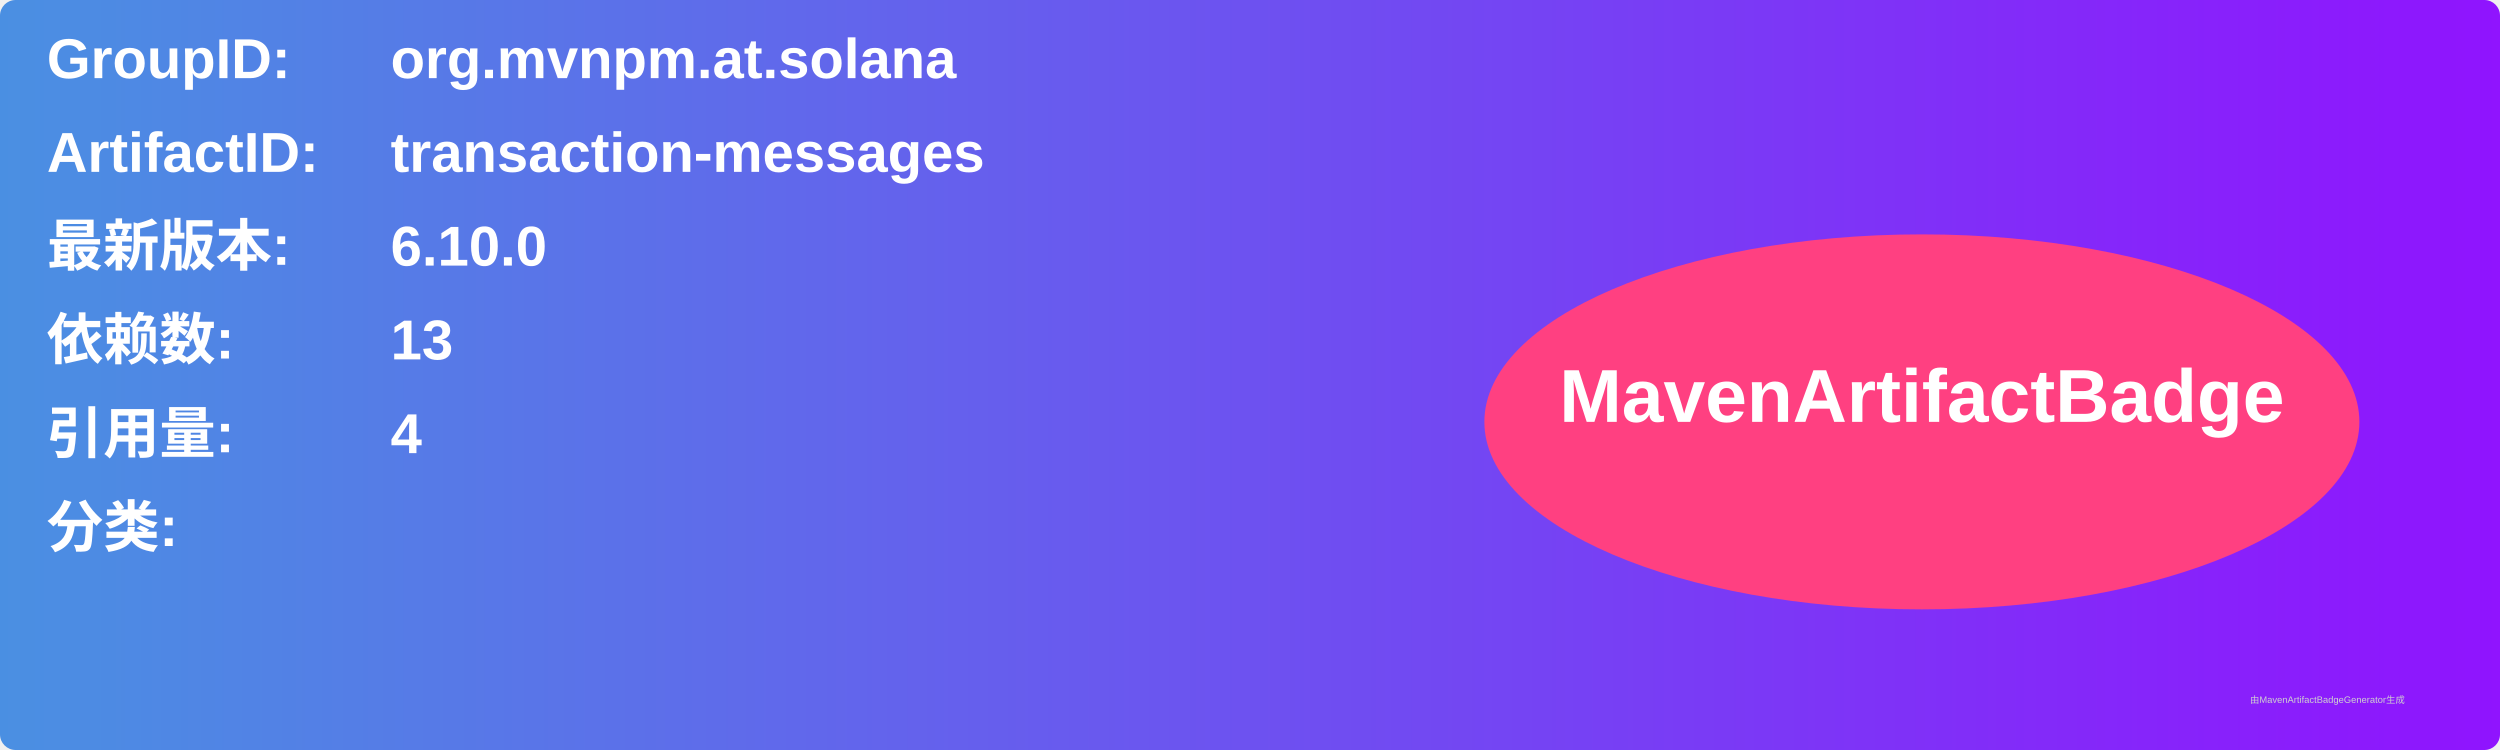
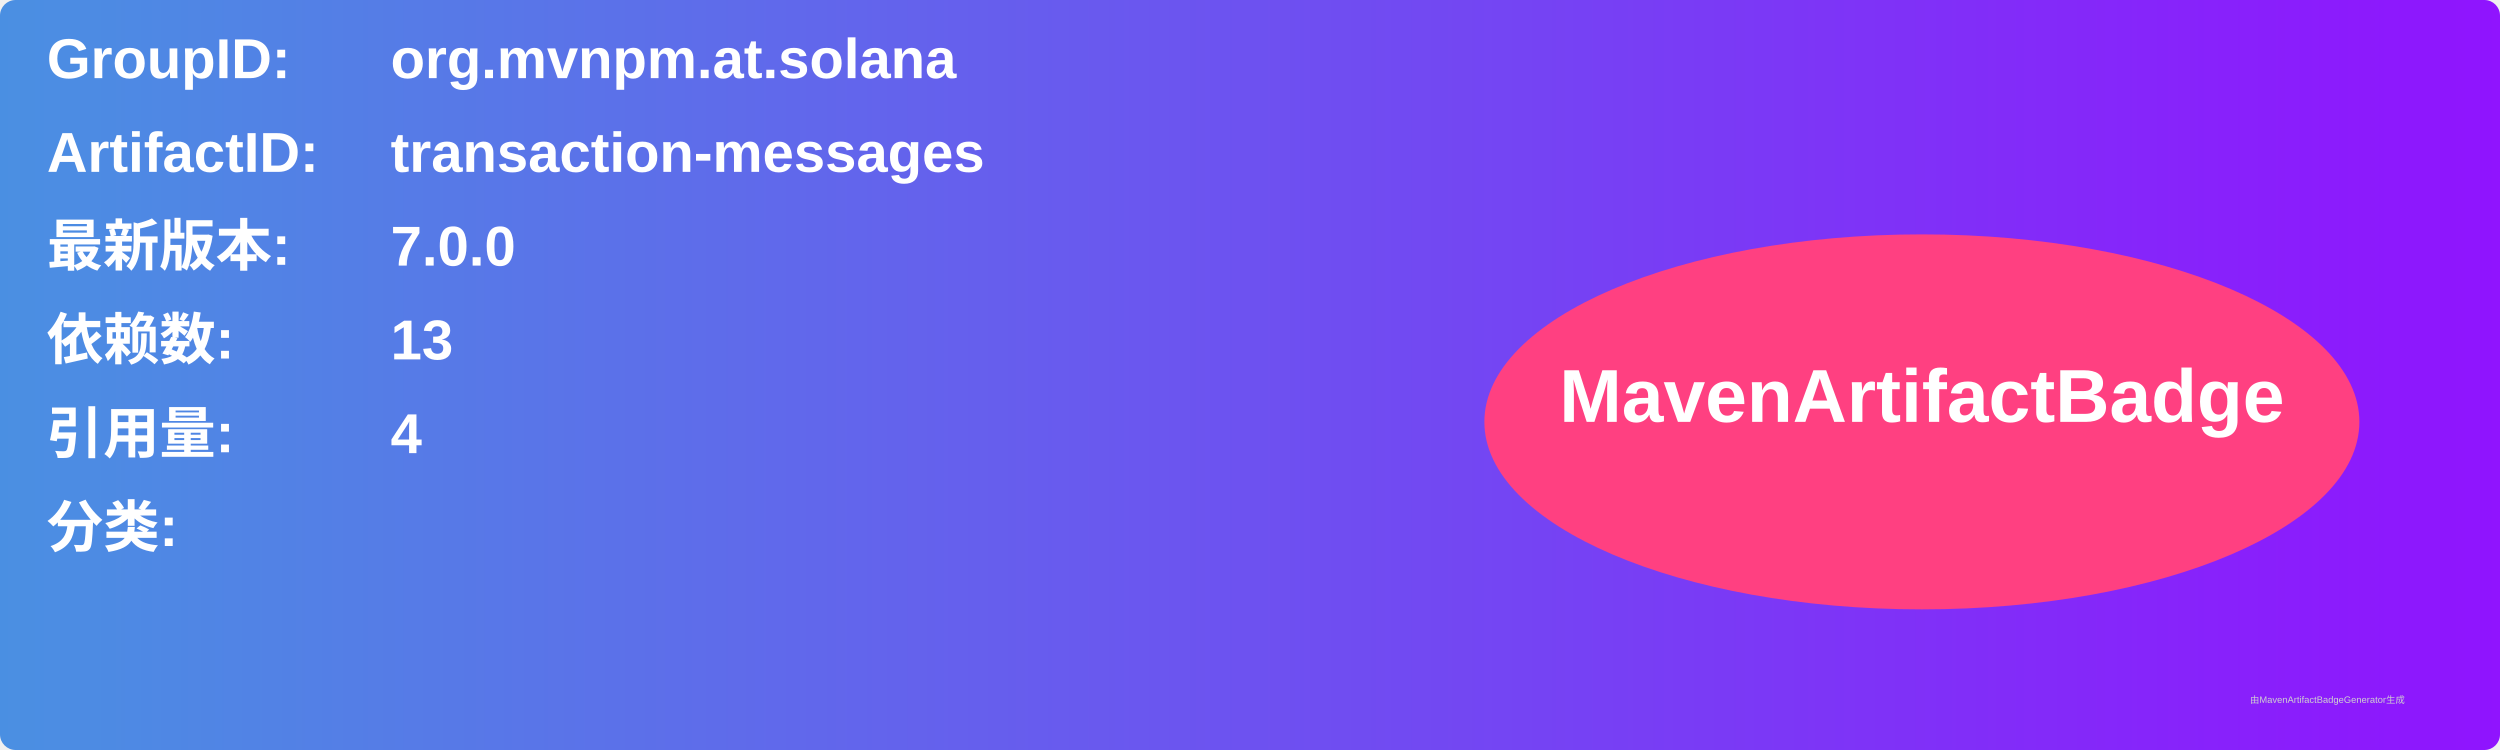
<svg xmlns="http://www.w3.org/2000/svg" width="800" height="240" viewBox="0 0 800 240">
  <linearGradient id="grad" x1="0%" y1="0%" x2="100%" y2="0%">
    <stop offset="0%" stop-color="#4a90e2" />
    <stop offset="100%" stop-color="#9013fe" />
  </linearGradient>
  <rect width="100%" height="100%" rx="5" ry="5" fill="url(#grad)" />
  <g transform="translate(15, 15)">
    <text x="0" y="10" font-family="Arial" font-size="18" fill="white" font-weight="bold" width="260">GroupID:</text>
    <text x="110" y="10" font-family="Arial" font-size="18" fill="white" font-weight="bold" width="460">org.mvnpm.at.solana</text>
    <text x="0" y="40" font-family="Arial" font-size="18" fill="white" font-weight="bold" width="260">ArtifactID:</text>
    <text x="110" y="40" font-family="Arial" font-size="18" fill="white" font-weight="bold" width="460">transaction-messages</text>
    <text x="0" y="70" font-family="Arial" font-size="18" fill="white" font-weight="bold">最新版本:</text>
    <text x="110" y="70" font-family="Arial" font-size="18" fill="white" font-weight="bold">
-       <tspan font-weight="bold">6.10.0</tspan>
+       <tspan font-weight="bold">7.0.0</tspan>
    </text>
    <text x="0" y="100" font-family="Arial" font-size="18" fill="white" font-weight="bold">依赖数: </text>
    <text x="110" y="100" font-family="Arial" font-size="18" fill="white">
      <tspan font-weight="bold">13</tspan>
    </text>
    <text x="0" y="130" font-family="Arial" font-size="18" fill="white" font-weight="bold">引用量: </text>
    <text x="110" y="130" font-family="Arial" font-size="18" fill="white">
      <tspan font-weight="bold">4</tspan>
    </text>
    <text x="0" y="160" font-family="Arial" font-size="18" fill="white" font-weight="bold">分类:</text>
    <text x="10" y="190" font-family="Arial" font-size="10" fill="white">
      <tspan font-weight="bold" />
    </text>
    <ellipse cx="600" cy="120" rx="140" ry="60" fill="#ff4081" />
    <text x="600" y="120" text-anchor="middle" font-family="Arial" font-size="24" fill="white" font-weight="bold">MavenArtifactBadge</text>
  </g>
  <text x="720" y="225" font-family="Arial" font-size="3" fill="#d0d0d0">由MavenArtifactBadgeGenerator生成</text>
</svg>
